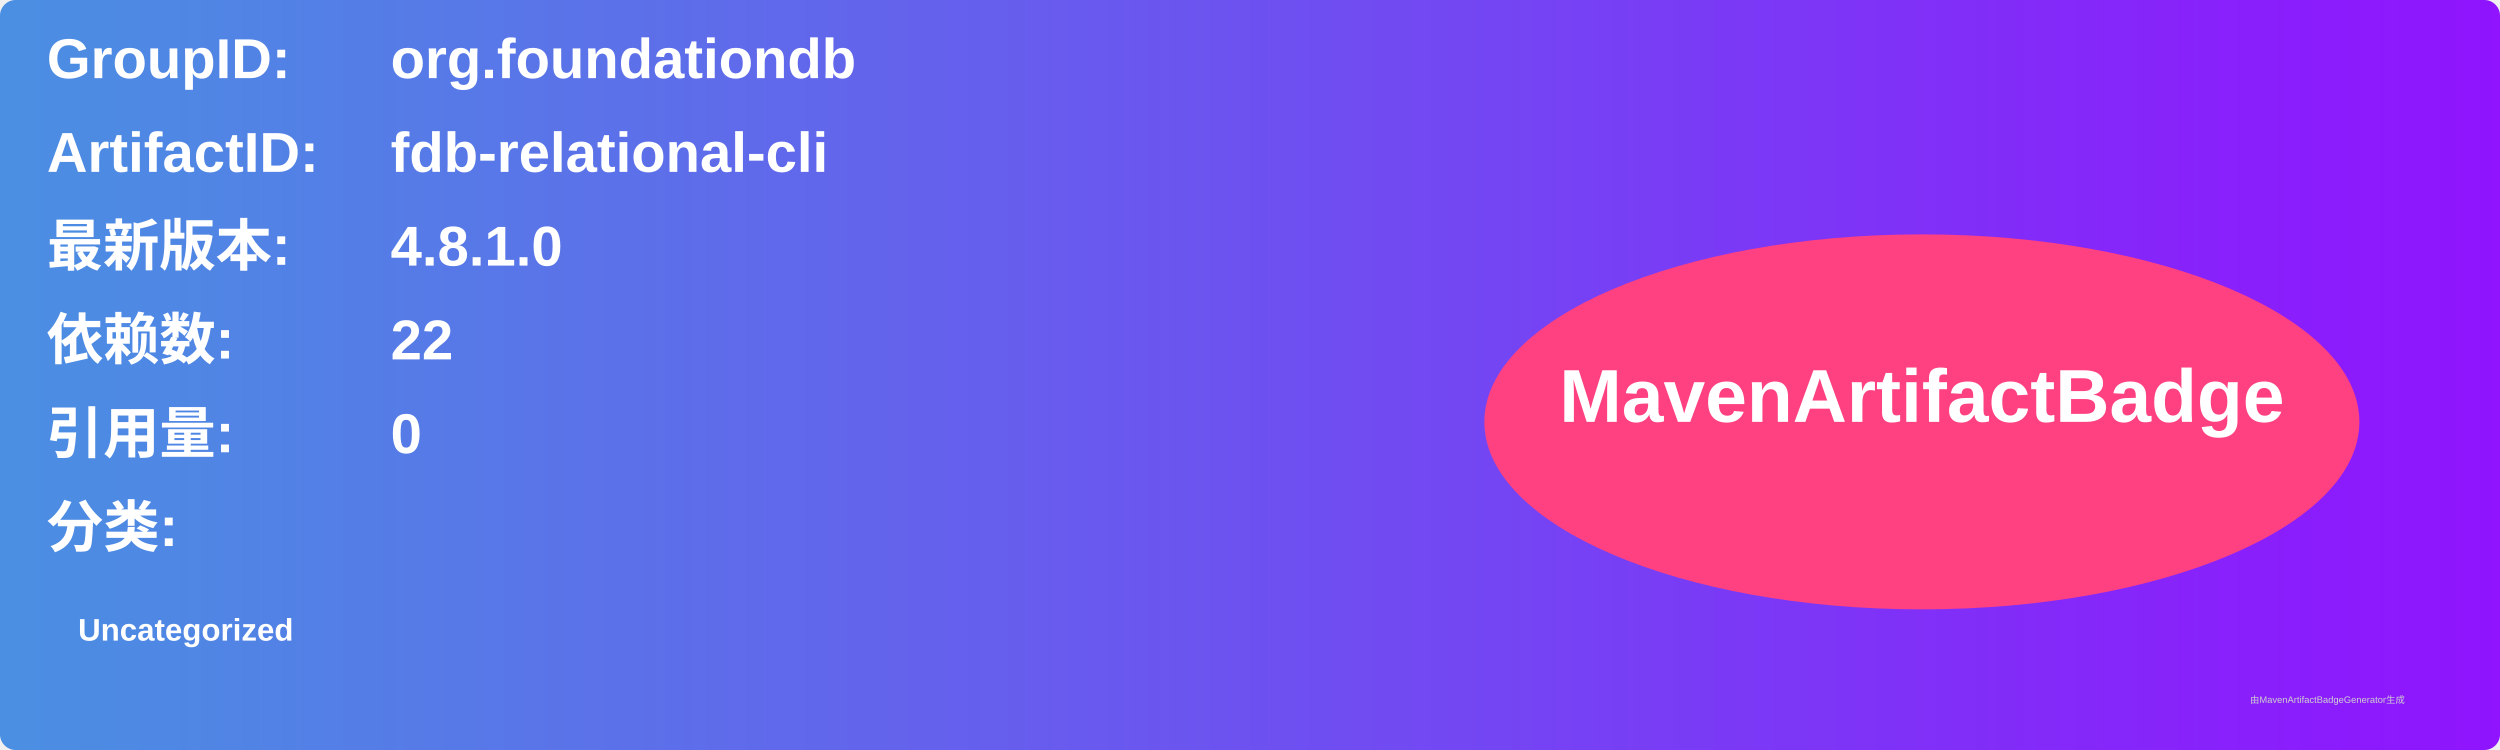
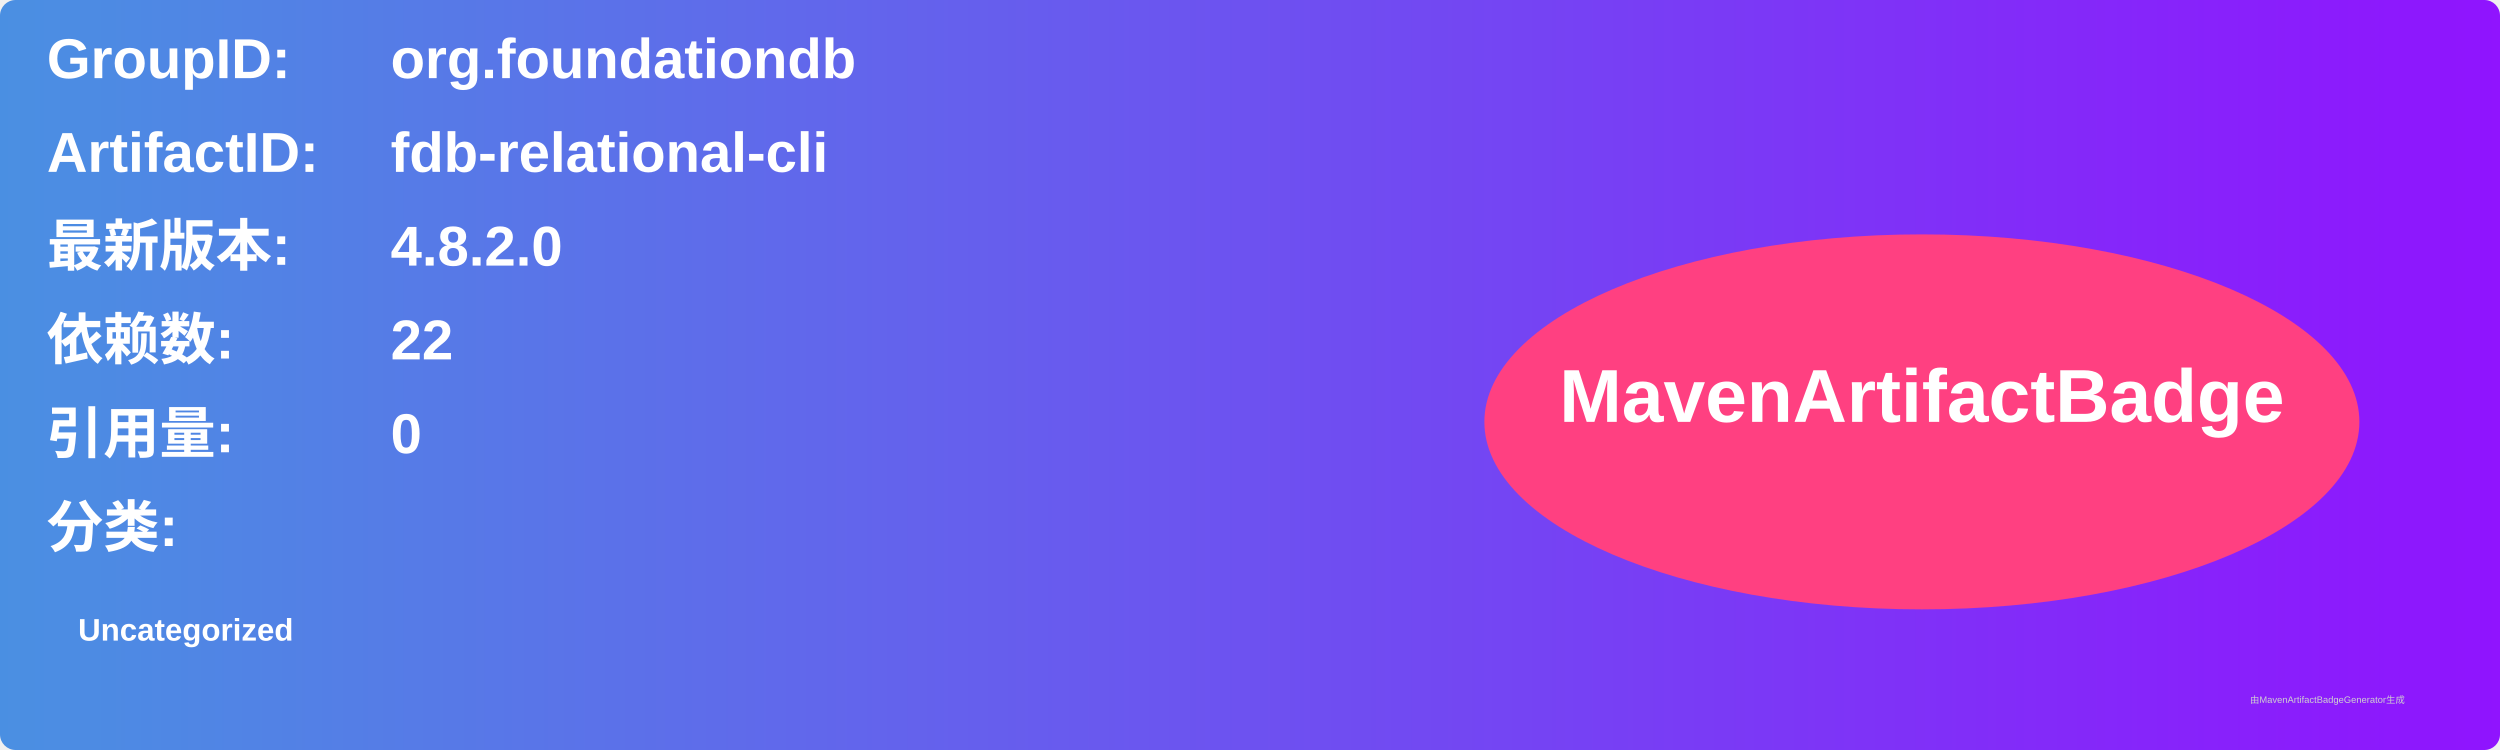
<svg xmlns="http://www.w3.org/2000/svg" width="800" height="240" viewBox="0 0 800 240">
  <linearGradient id="grad" x1="0%" y1="0%" x2="100%" y2="0%">
    <stop offset="0%" stop-color="#4a90e2" />
    <stop offset="100%" stop-color="#9013fe" />
  </linearGradient>
  <rect width="100%" height="100%" rx="5" ry="5" fill="url(#grad)" />
  <g transform="translate(15, 15)">
    <text x="0" y="10" font-family="Arial" font-size="18" fill="white" font-weight="bold" width="260">GroupID:</text>
    <text x="110" y="10" font-family="Arial" font-size="18" fill="white" font-weight="bold" width="460">org.foundationdb</text>
    <text x="0" y="40" font-family="Arial" font-size="18" fill="white" font-weight="bold" width="260">ArtifactID:</text>
    <text x="110" y="40" font-family="Arial" font-size="18" fill="white" font-weight="bold" width="460">fdb-relational-cli</text>
    <text x="0" y="70" font-family="Arial" font-size="18" fill="white" font-weight="bold">最新版本:</text>
    <text x="110" y="70" font-family="Arial" font-size="18" fill="white" font-weight="bold">
-       <tspan font-weight="bold">4.8.1.0</tspan>
+       <tspan font-weight="bold">4.8.2.0</tspan>
    </text>
    <text x="0" y="100" font-family="Arial" font-size="18" fill="white" font-weight="bold">依赖数: </text>
    <text x="110" y="100" font-family="Arial" font-size="18" fill="white">
      <tspan font-weight="bold">22</tspan>
    </text>
    <text x="0" y="130" font-family="Arial" font-size="18" fill="white" font-weight="bold">引用量: </text>
    <text x="110" y="130" font-family="Arial" font-size="18" fill="white">
      <tspan font-weight="bold">0</tspan>
    </text>
    <text x="0" y="160" font-family="Arial" font-size="18" fill="white" font-weight="bold">分类:</text>
    <text x="10" y="190" font-family="Arial" font-size="10" fill="white">
      <tspan font-weight="bold">Uncategorized</tspan>
    </text>
    <ellipse cx="600" cy="120" rx="140" ry="60" fill="#ff4081" />
    <text x="600" y="120" text-anchor="middle" font-family="Arial" font-size="24" fill="white" font-weight="bold">MavenArtifactBadge</text>
  </g>
  <text x="720" y="225" font-family="Arial" font-size="3" fill="#d0d0d0">由MavenArtifactBadgeGenerator生成</text>
</svg>
